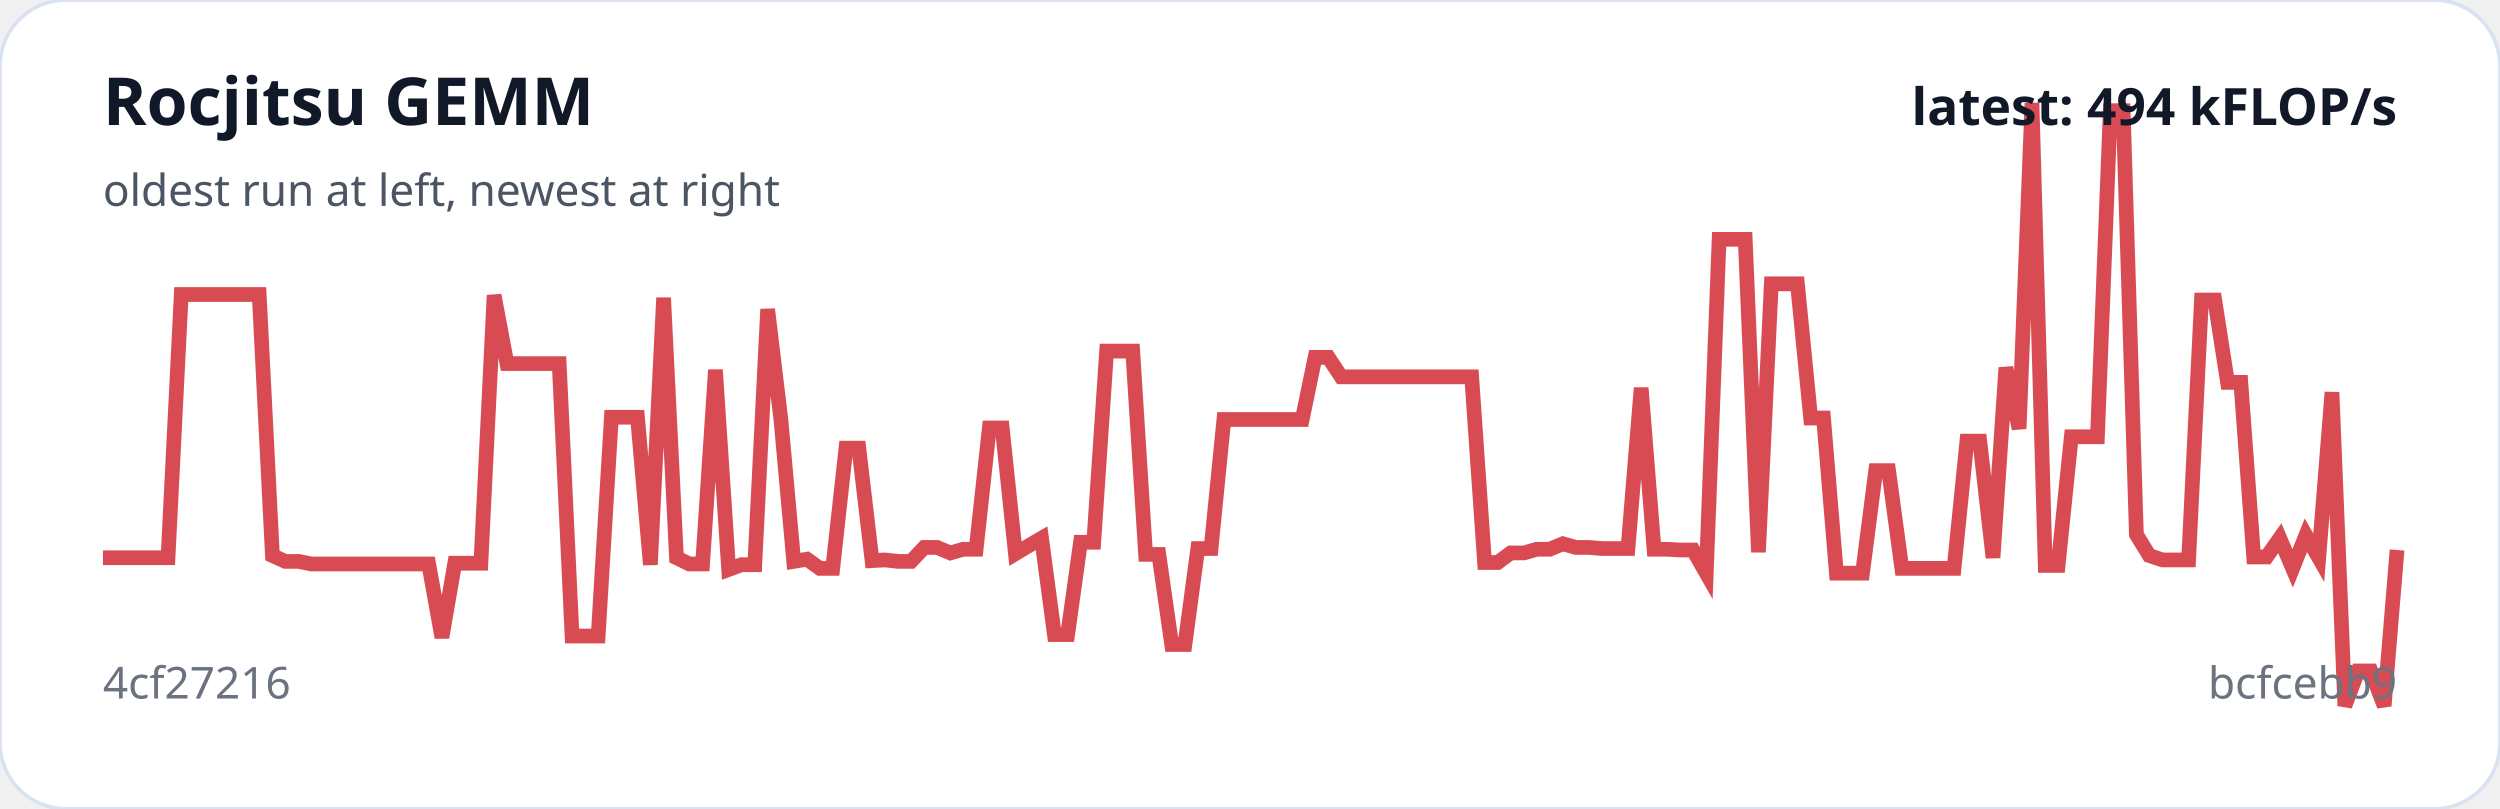
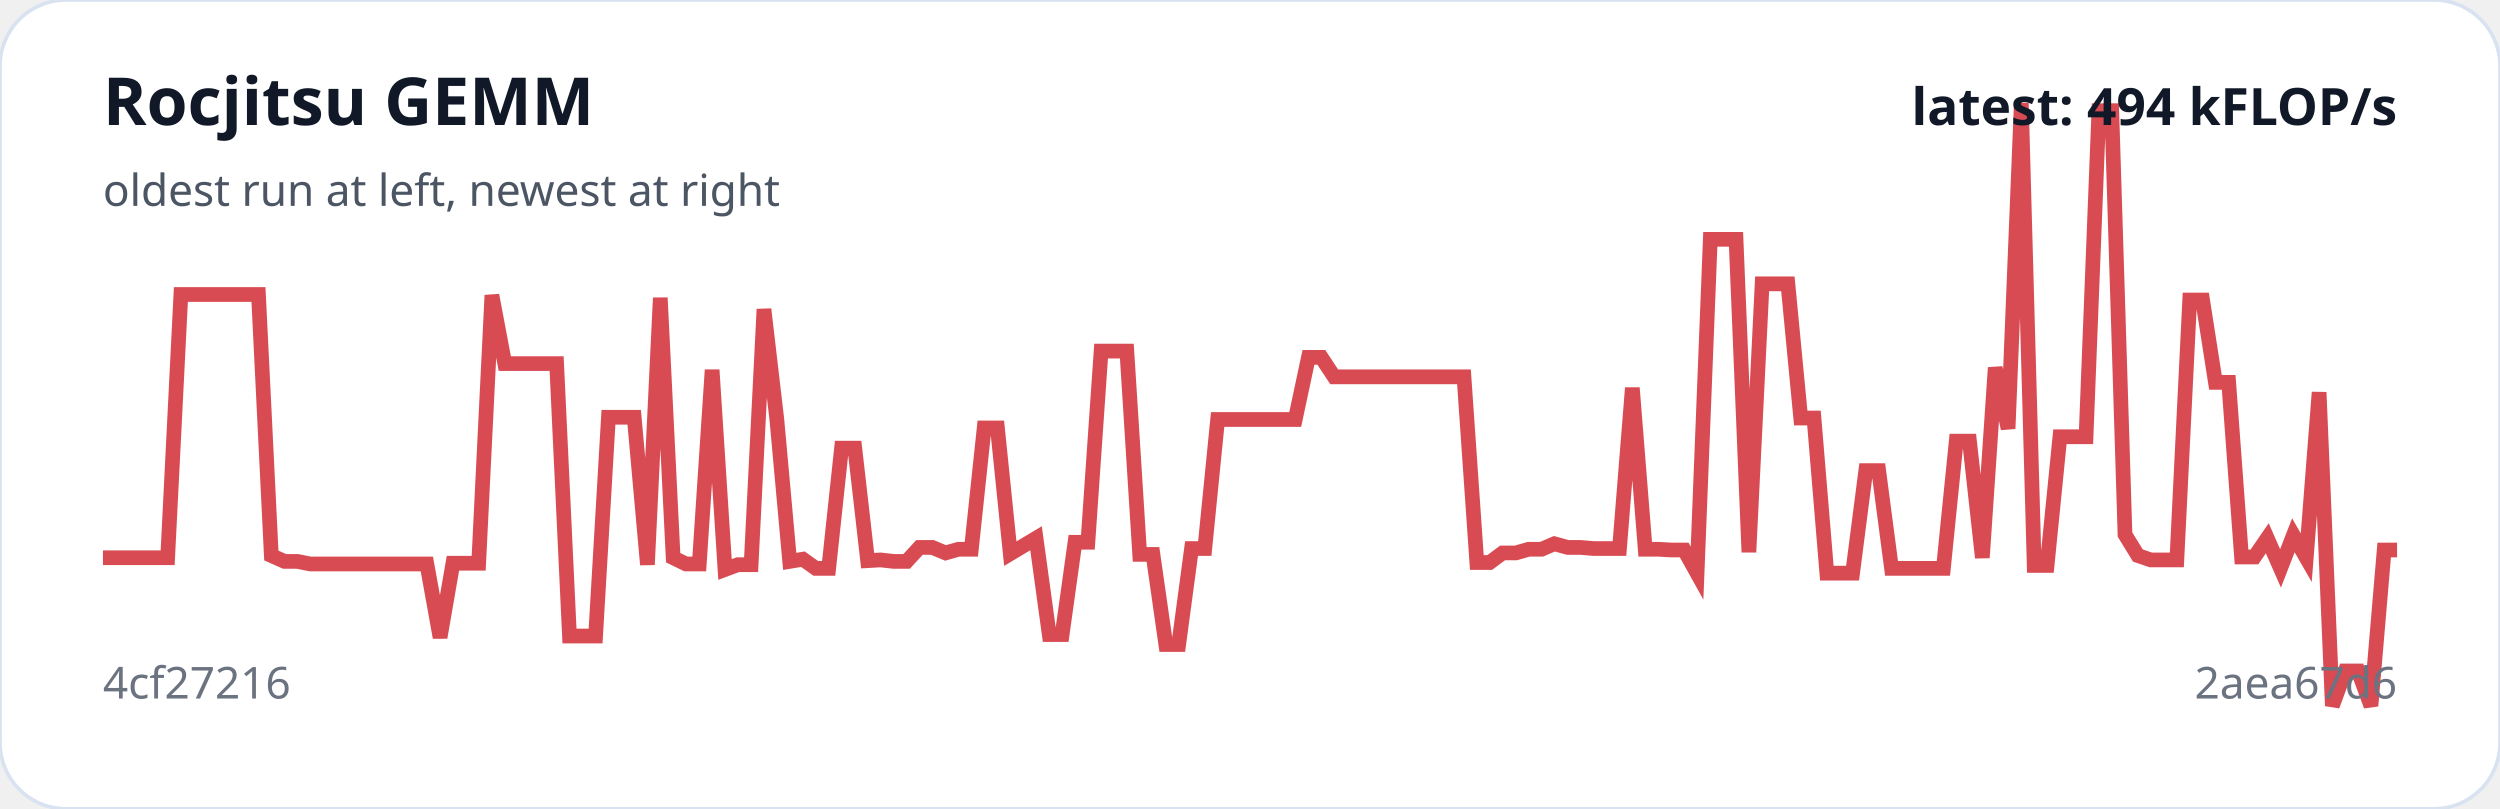
<svg xmlns="http://www.w3.org/2000/svg" viewBox="0 0 680 220" width="100%" role="img" aria-label="Rocjitsu GEMM trend">
  <rect width="100%" height="100%" rx="18" fill="#ffffff" stroke="#d9e2f0" />
-   <polyline fill="none" stroke="#d94b52" stroke-width="4" points="28.0,151.7 31.5,151.7 35.1,151.7 38.6,151.7 42.2,151.7 45.7,151.7 49.3,80.1 52.8,80.1 56.4,80.1 59.9,80.1 63.5,80.1 67.0,80.1 70.5,80.1 74.1,151.1 77.6,152.7 81.2,152.7 84.7,153.4 88.3,153.4 91.8,153.4 95.4,153.4 98.9,153.4 102.5,153.4 106.0,153.4 109.5,153.4 113.1,153.4 116.6,153.4 120.2,173.4 123.7,153.2 127.3,153.2 130.8,153.2 134.4,80.3 137.9,98.9 141.5,98.9 145.0,98.9 148.5,98.9 152.1,98.9 155.6,173.0 159.2,173.0 162.7,173.0 166.3,113.5 169.8,113.5 173.4,113.5 176.9,153.6 180.5,81.0 184.0,151.7 187.5,153.4 191.1,153.4 194.6,100.6 198.2,154.9 201.7,153.6 205.3,153.6 208.8,84.1 212.4,114.1 215.9,152.7 219.5,152.1 223.0,154.6 226.5,154.6 230.1,121.9 233.6,121.9 237.2,152.5 240.7,152.3 244.3,152.7 247.8,152.7 251.4,148.9 254.9,148.9 258.5,150.4 262.0,149.4 265.5,149.4 269.1,116.4 272.6,116.4 276.2,150.6 279.7,148.5 283.3,146.4 286.8,172.6 290.4,172.6 293.9,147.5 297.5,147.5 301.0,95.5 304.5,95.5 308.1,95.5 311.6,150.8 315.2,150.8 318.7,175.3 322.3,175.3 325.8,149.2 329.4,149.2 332.9,114.1 336.5,114.1 340.0,114.1 343.5,114.1 347.1,114.1 350.6,114.1 354.2,114.1 357.7,97.2 361.3,97.2 364.8,102.5 368.4,102.5 371.9,102.5 375.5,102.5 379.0,102.5 382.5,102.5 386.1,102.5 389.6,102.5 393.2,102.5 396.7,102.5 400.3,102.5 403.8,153.0 407.4,153.0 410.9,150.4 414.5,150.4 418.0,149.4 421.5,149.4 425.1,147.9 428.6,148.9 432.2,148.9 435.7,149.2 439.3,149.2 442.8,149.2 446.4,105.5 449.9,149.4 453.5,149.4 457.0,149.6 460.5,149.6 464.1,155.9 467.6,65.1 471.2,65.1 474.7,65.1 478.3,150.2 481.8,77.2 485.4,77.2 488.9,77.2 492.5,113.7 496.0,113.7 499.5,155.9 503.1,155.9 506.6,155.9 510.2,128.0 513.7,128.0 517.3,154.6 520.8,154.6 524.4,154.6 527.9,154.6 531.5,154.6 535.0,120.0 538.5,120.0 542.1,151.7 545.6,100.0 549.2,116.6 552.7,28.0 556.3,153.8 559.8,153.8 563.4,118.8 566.9,118.8 570.5,118.8 574.0,30.1 577.5,30.1 581.1,145.4 584.6,151.1 588.2,152.3 591.7,152.3 595.3,152.3 598.8,81.6 602.4,81.6 605.9,104.0 609.5,104.0 613.0,151.5 616.5,151.5 620.1,146.4 623.6,154.6 627.2,145.6 630.7,151.7 634.3,106.7 637.8,192.0 641.4,182.5 644.9,182.5 648.5,192.0 652.0,149.6" />
+   <polyline fill="none" stroke="#d94b52" stroke-width="4" points="28.0,151.7 31.5,151.7 35.1,151.7 38.6,151.7 42.1,151.7 45.6,151.7 49.2,80.1 52.7,80.1 56.2,80.1 59.7,80.1 63.3,80.1 66.8,80.1 70.3,80.1 73.8,151.1 77.4,152.7 80.9,152.7 84.4,153.4 87.9,153.4 91.5,153.4 95.0,153.4 98.5,153.4 102.0,153.4 105.6,153.4 109.1,153.4 112.6,153.4 116.1,153.4 119.7,173.4 123.2,153.2 126.7,153.2 130.2,153.2 133.8,80.3 137.3,98.9 140.8,98.9 144.3,98.9 147.9,98.9 151.4,98.9 154.9,173.0 158.4,173.0 162.0,173.0 165.5,113.5 169.0,113.5 172.5,113.5 176.1,153.6 179.6,81.0 183.1,151.7 186.6,153.4 190.2,153.4 193.7,100.6 197.2,154.9 200.7,153.6 204.3,153.6 207.8,84.1 211.3,114.1 214.8,152.7 218.4,152.1 221.9,154.6 225.4,154.6 228.9,121.9 232.5,121.9 236.0,152.5 239.5,152.3 243.1,152.7 246.6,152.7 250.1,148.9 253.6,148.9 257.2,150.4 260.7,149.4 264.2,149.4 267.7,116.4 271.3,116.4 274.8,150.6 278.3,148.5 281.8,146.4 285.4,172.6 288.9,172.6 292.4,147.5 295.9,147.5 299.5,95.5 303.0,95.5 306.5,95.5 310.0,150.8 313.6,150.8 317.1,175.3 320.6,175.3 324.1,149.2 327.7,149.2 331.2,114.1 334.7,114.1 338.2,114.1 341.8,114.1 345.3,114.1 348.8,114.1 352.3,114.1 355.9,97.2 359.4,97.2 362.9,102.5 366.4,102.5 370.0,102.5 373.5,102.5 377.0,102.5 380.5,102.5 384.1,102.5 387.6,102.5 391.1,102.5 394.6,102.5 398.2,102.5 401.7,153.0 405.2,153.0 408.7,150.4 412.3,150.4 415.8,149.4 419.3,149.4 422.8,147.9 426.4,148.9 429.9,148.9 433.4,149.2 436.9,149.2 440.5,149.2 444.0,105.5 447.5,149.4 451.1,149.4 454.6,149.6 458.1,149.6 461.6,155.9 465.2,65.1 468.7,65.1 472.2,65.1 475.7,150.2 479.3,77.2 482.8,77.2 486.3,77.2 489.8,113.7 493.4,113.7 496.9,155.9 500.4,155.9 503.9,155.9 507.5,128.0 511.0,128.0 514.5,154.6 518.0,154.6 521.6,154.6 525.1,154.6 528.6,154.6 532.1,120.0 535.7,120.0 539.2,151.7 542.7,100.0 546.2,116.6 549.8,28.0 553.3,153.8 556.8,153.8 560.3,118.8 563.9,118.8 567.4,118.8 570.9,30.1 574.4,30.1 578.0,145.4 581.5,151.1 585.0,152.3 588.5,152.3 592.1,152.3 595.6,81.6 599.1,81.6 602.6,104.0 606.2,104.0 609.7,151.5 613.2,151.5 616.7,146.4 620.3,154.6 623.8,145.6 627.3,151.7 630.8,106.7 634.4,192.0 637.9,182.5 641.4,182.5 644.9,192.0 648.5,149.6 652.0,149.6" />
  <text x="28" y="34" fill="#111827" font-family="system-ui,sans-serif" font-size="18" font-weight="700">Rocjitsu GEMM</text>
  <text x="28" y="56" fill="#4b5563" font-family="system-ui,sans-serif" font-size="12">oldest run at left, newest at right</text>
  <text x="28" y="190" fill="#6b7280" font-family="system-ui,sans-serif" font-size="12">4cf27216</text>
-   <text x="652" y="190" text-anchor="end" fill="#6b7280" font-family="system-ui,sans-serif" font-size="12">bcfcebb9</text>
+   <text x="652" y="190" text-anchor="end" fill="#6b7280" font-family="system-ui,sans-serif" font-size="12">2aea67d6</text>
  <text x="652" y="34" text-anchor="end" fill="#111827" font-family="system-ui,sans-serif" font-size="14" font-weight="700">latest: 494 kFLOP/s</text>
</svg>
